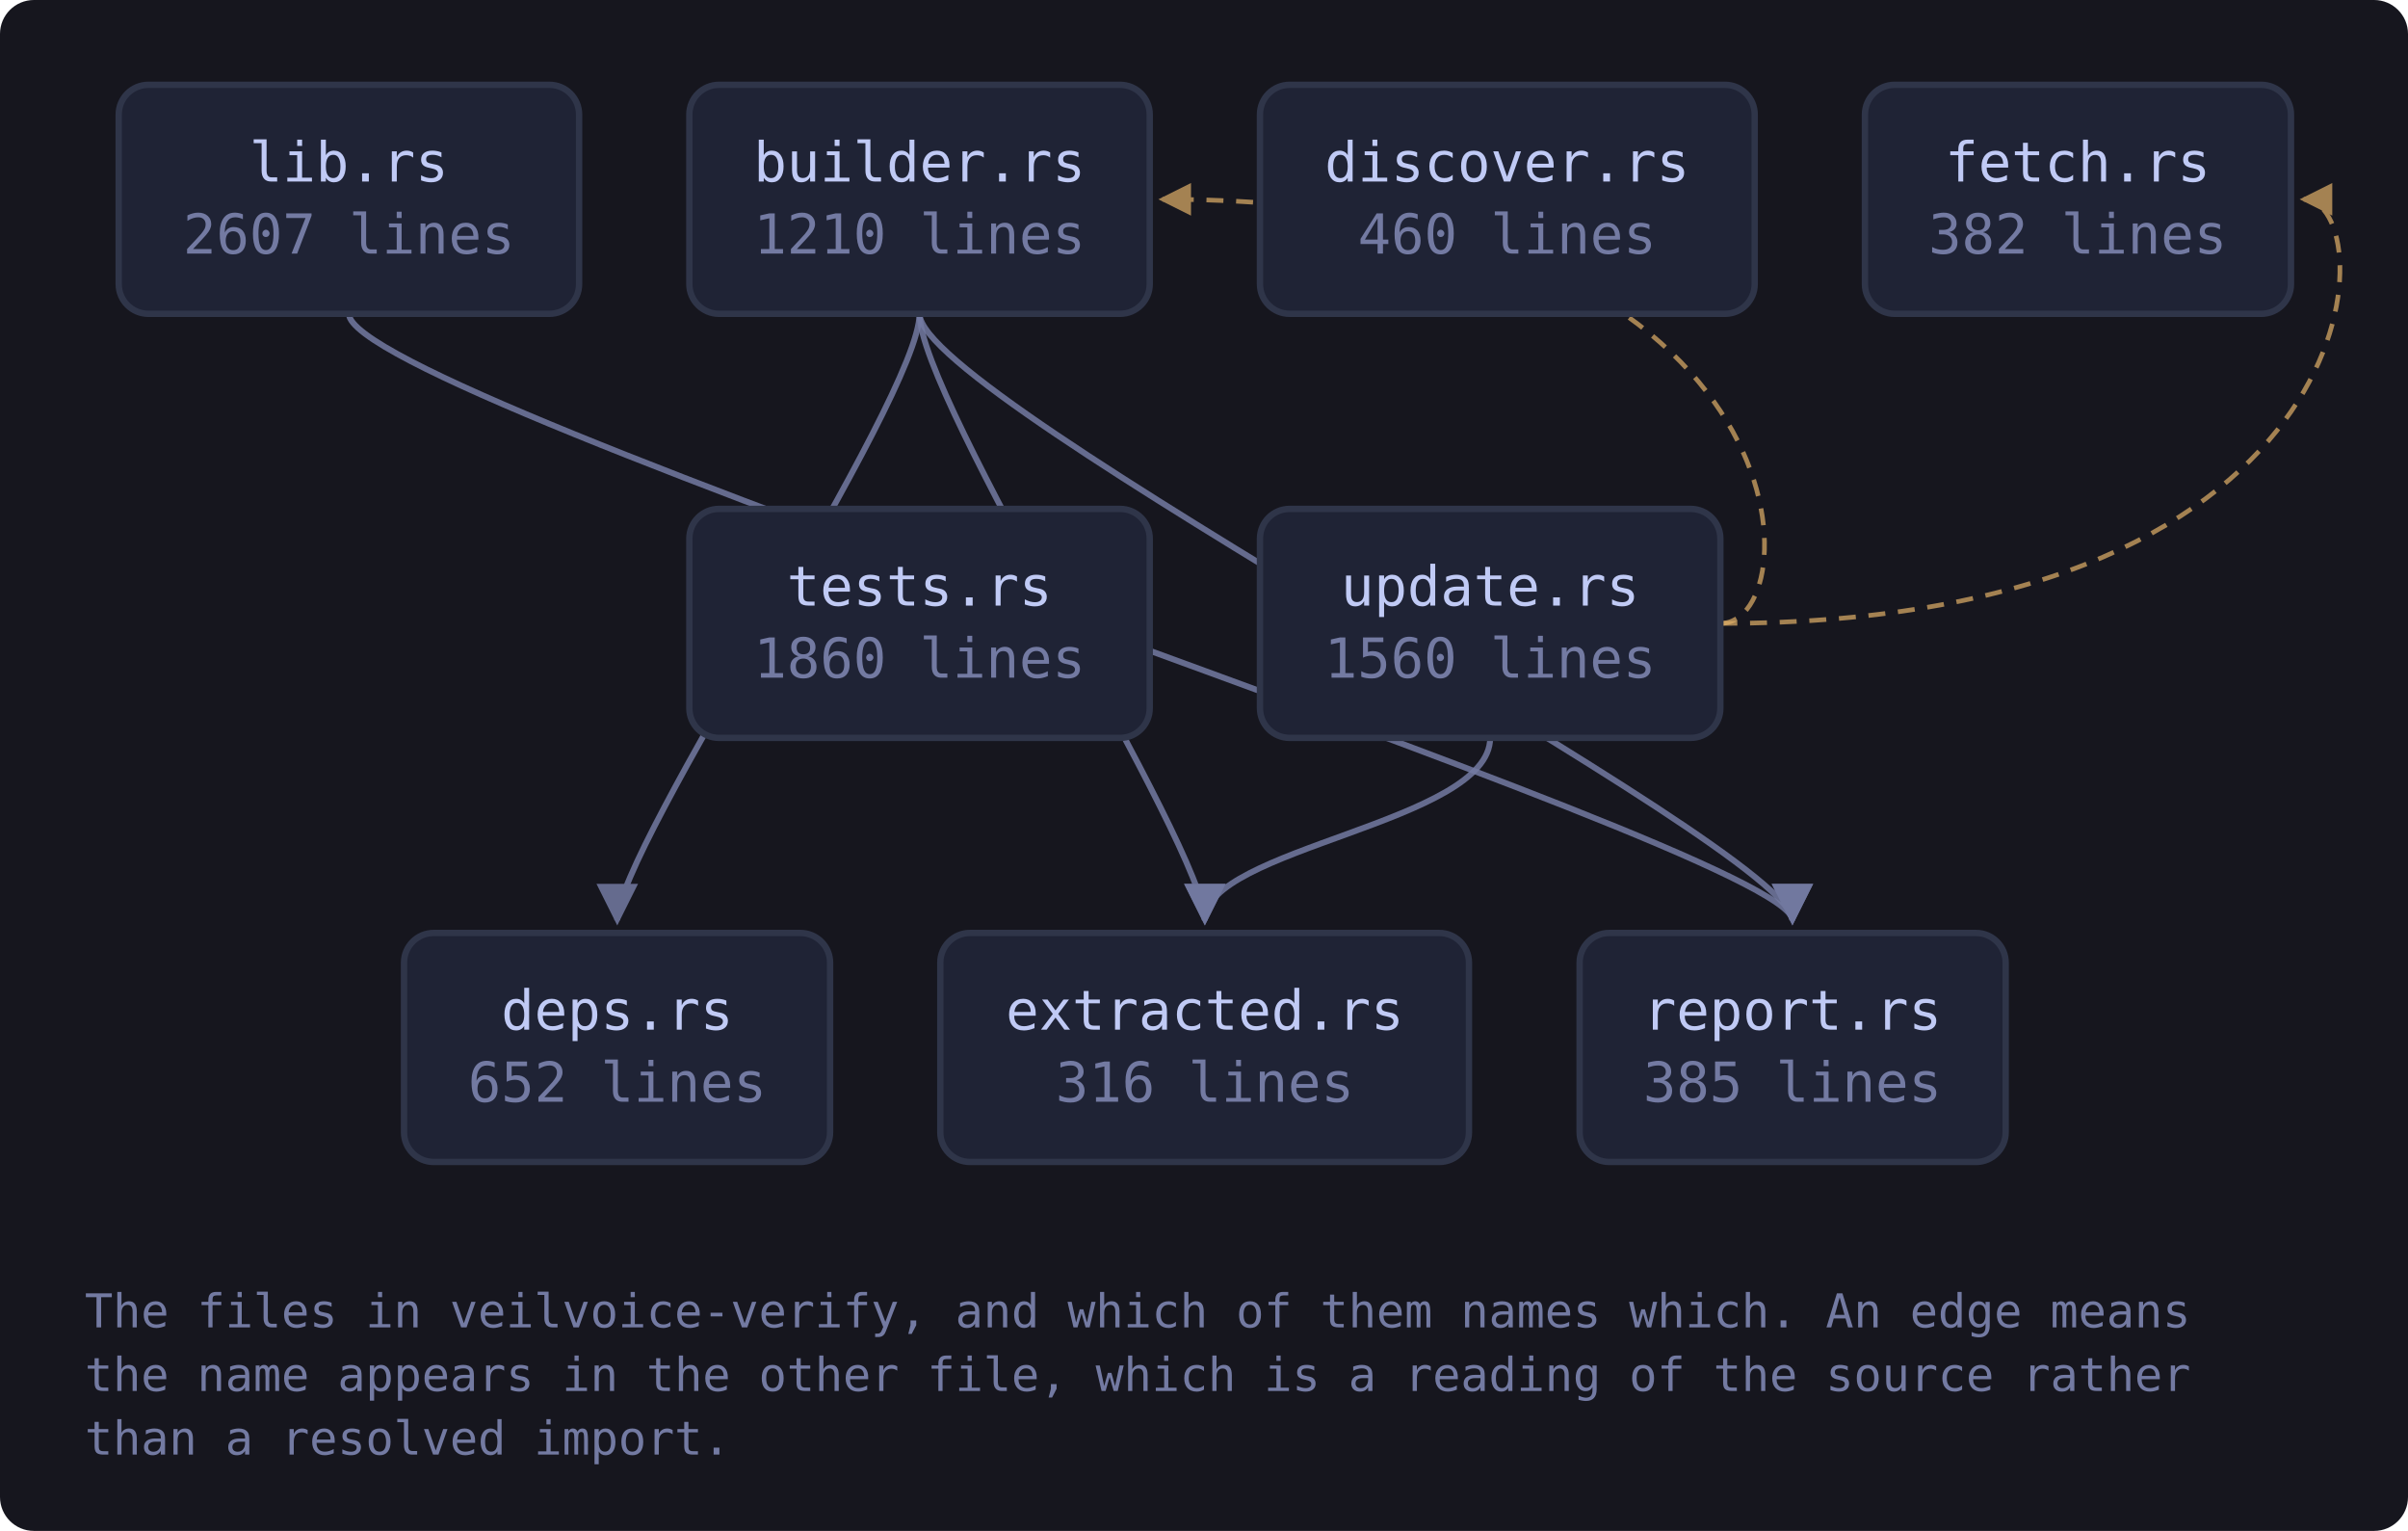
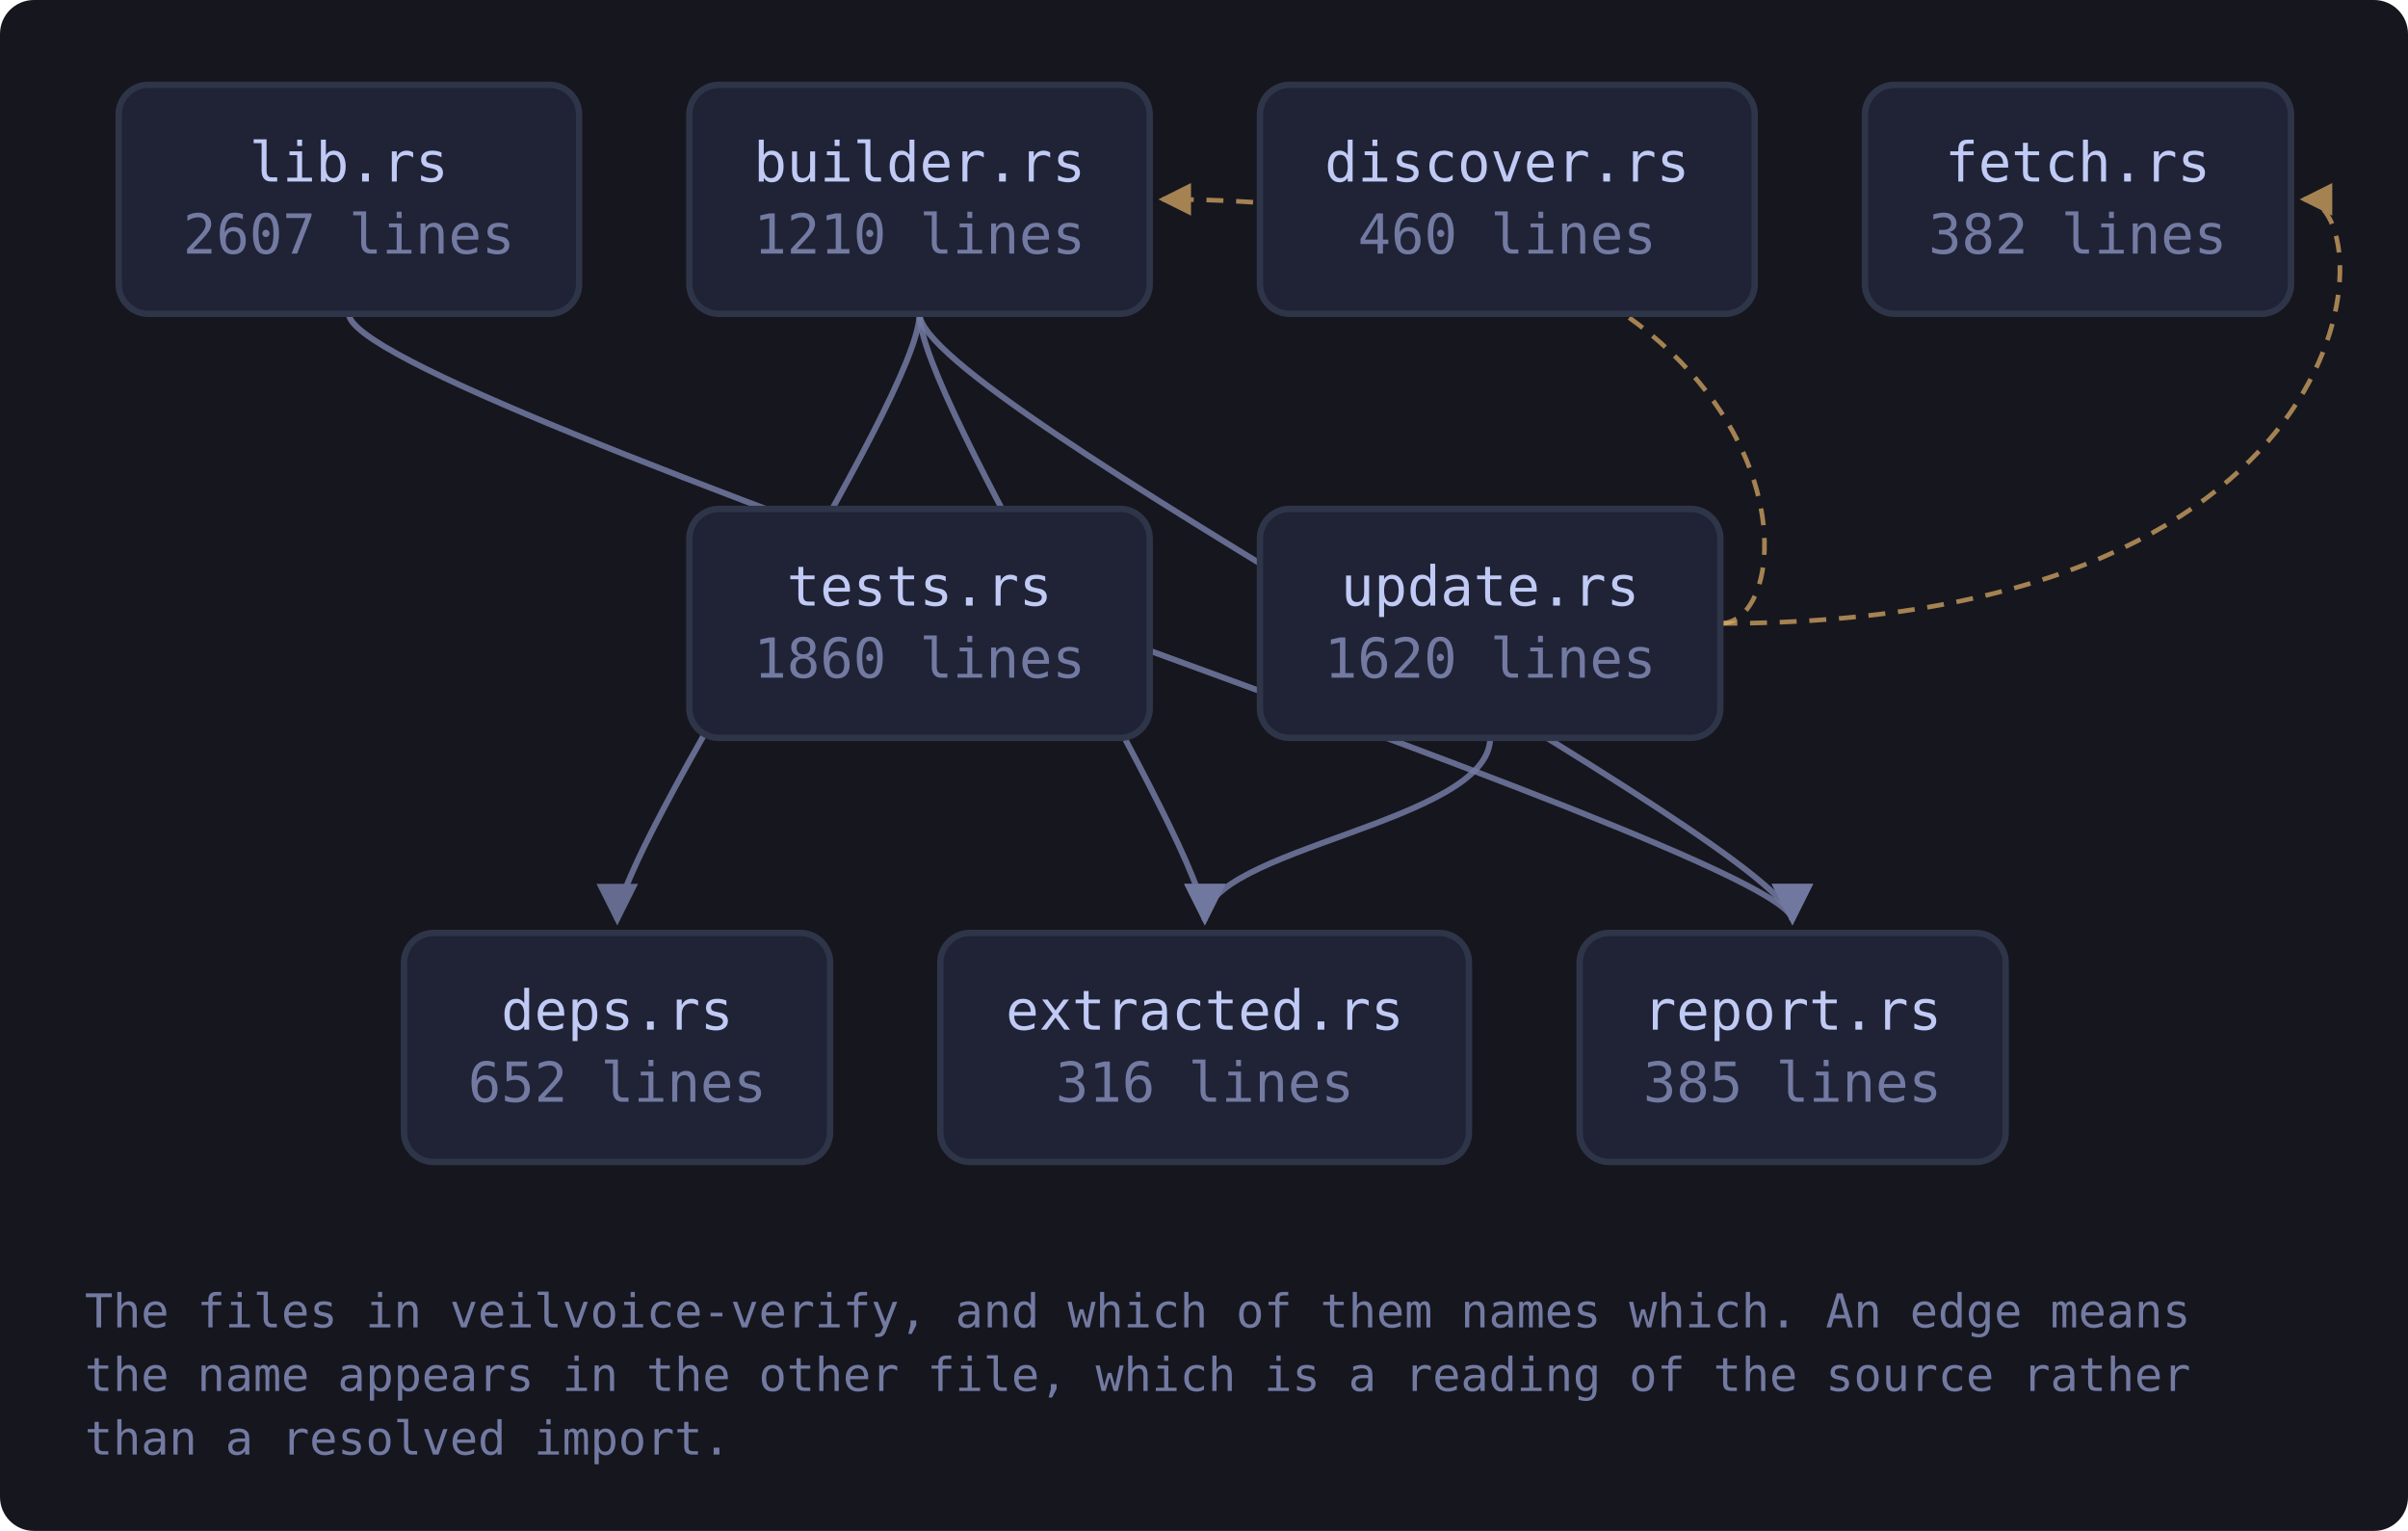
<svg xmlns="http://www.w3.org/2000/svg" viewBox="0 0 568 361" width="568" height="361" style="max-width:100%;height:auto" role="img" aria-label="flowchart">
  <defs>
    <marker id="a-muted" viewBox="0 0 8 8" refX="7" refY="4" markerWidth="7" markerHeight="7" orient="auto-start-reverse">
      <path d="M0 0 L8 4 L0 8 z" fill="var(--muted, #737aa2)" />
    </marker>
    <marker id="a-warn" viewBox="0 0 8 8" refX="7" refY="4" markerWidth="7" markerHeight="7" orient="auto-start-reverse">
      <path d="M0 0 L8 4 L0 8 z" fill="var(--warn, #e0af68)" />
    </marker>
    <marker id="a-accent" viewBox="0 0 8 8" refX="7" refY="4" markerWidth="7" markerHeight="7" orient="auto-start-reverse">
      <path d="M0 0 L8 4 L0 8 z" fill="var(--accent, #7aa2f7)" />
    </marker>
    <marker id="a-cyan" viewBox="0 0 8 8" refX="7" refY="4" markerWidth="7" markerHeight="7" orient="auto-start-reverse">
      <path d="M0 0 L8 4 L0 8 z" fill="var(--cyan, #7dcfff)" />
    </marker>
    <marker id="a-accent-2" viewBox="0 0 8 8" refX="7" refY="4" markerWidth="7" markerHeight="7" orient="auto-start-reverse">
      <path d="M0 0 L8 4 L0 8 z" fill="var(--accent-2, #bb9af7)" />
    </marker>
  </defs>
  <rect x="0" y="0" width="568" height="361" fill="var(--bg-inset, #16161e)" rx="8" />
  <path d="M216.9 74.0 C 216.9 94.0, 145.6 200.0, 145.6 217.0" fill="none" stroke="var(--muted, #737aa2)" stroke-width="1.4" opacity="0.85" marker-end="url(#a-muted)" />
  <path d="M216.9 74.0 C 216.9 94.0, 284.2 200.0, 284.2 217.0" fill="none" stroke="var(--muted, #737aa2)" stroke-width="1.4" opacity="0.85" marker-end="url(#a-muted)" />
  <path d="M216.9 74.0 C 216.9 94.0, 422.8 200.0, 422.8 217.0" fill="none" stroke="var(--muted, #737aa2)" stroke-width="1.4" opacity="0.85" marker-end="url(#a-muted)" />
  <path d="M82.3 74.0 C 82.3 94.0, 422.8 200.0, 422.8 217.0" fill="none" stroke="var(--muted, #737aa2)" stroke-width="1.4" opacity="0.85" marker-end="url(#a-muted)" />
  <path d="M405.8 147.0 C 427.8 147.0, 427.8 47.0, 274.2 47.0" fill="none" stroke="var(--warn, #e0af68)" stroke-width="1.1" opacity="0.7" stroke-dasharray="4 3" marker-end="url(#a-warn)" />
  <path d="M351.5 174.0 C 351.5 194.0, 284.2 200.0, 284.2 217.0" fill="none" stroke="var(--muted, #737aa2)" stroke-width="1.4" opacity="0.85" marker-end="url(#a-muted)" />
  <path d="M405.8 147.0 C 562.4 147.0, 562.4 47.0, 543.4 47.0" fill="none" stroke="var(--warn, #e0af68)" stroke-width="1.1" opacity="0.7" stroke-dasharray="4 3" marker-end="url(#a-warn)" />
  <a href="https://github.com/tilas01/veilvoice/blob/main/crates/veilvoice-verify/src/lib.rs" target="_blank" rel="noopener noreferrer">
    <rect x="28.0" y="20.0" width="108.6" height="54.0" rx="7" fill="var(--bg-soft, #1f2335)" stroke="var(--border, #2f3549)" stroke-width="1.5" />
    <text x="82.3" y="42.8" font-family="ui-monospace, SFMono-Regular, Menlo, Consolas, monospace" font-size="13" fill="var(--fg, #c0caf5)" text-anchor="middle">lib.rs</text>
    <text x="82.3" y="59.8" font-family="ui-monospace, SFMono-Regular, Menlo, Consolas, monospace" font-size="13" fill="var(--muted, #737aa2)" text-anchor="middle">2607 lines</text>
  </a>
  <a href="https://github.com/tilas01/veilvoice/blob/main/crates/veilvoice-verify/src/builder.rs" target="_blank" rel="noopener noreferrer">
    <rect x="162.6" y="20.0" width="108.6" height="54.0" rx="7" fill="var(--bg-soft, #1f2335)" stroke="var(--border, #2f3549)" stroke-width="1.5" />
    <text x="216.9" y="42.8" font-family="ui-monospace, SFMono-Regular, Menlo, Consolas, monospace" font-size="13" fill="var(--fg, #c0caf5)" text-anchor="middle">builder.rs</text>
    <text x="216.9" y="59.8" font-family="ui-monospace, SFMono-Regular, Menlo, Consolas, monospace" font-size="13" fill="var(--muted, #737aa2)" text-anchor="middle">1210 lines</text>
  </a>
  <a href="https://github.com/tilas01/veilvoice/blob/main/crates/veilvoice-verify/src/deps.rs" target="_blank" rel="noopener noreferrer">
    <rect x="95.3" y="220.0" width="100.5" height="54.0" rx="7" fill="var(--bg-soft, #1f2335)" stroke="var(--border, #2f3549)" stroke-width="1.5" />
    <text x="145.6" y="242.8" font-family="ui-monospace, SFMono-Regular, Menlo, Consolas, monospace" font-size="13" fill="var(--fg, #c0caf5)" text-anchor="middle">deps.rs</text>
    <text x="145.6" y="259.8" font-family="ui-monospace, SFMono-Regular, Menlo, Consolas, monospace" font-size="13" fill="var(--muted, #737aa2)" text-anchor="middle">652 lines</text>
  </a>
  <a href="https://github.com/tilas01/veilvoice/blob/main/crates/veilvoice-verify/src/discover.rs" target="_blank" rel="noopener noreferrer">
    <rect x="297.2" y="20.0" width="116.7" height="54.0" rx="7" fill="var(--bg-soft, #1f2335)" stroke="var(--border, #2f3549)" stroke-width="1.5" />
    <text x="355.5" y="42.8" font-family="ui-monospace, SFMono-Regular, Menlo, Consolas, monospace" font-size="13" fill="var(--fg, #c0caf5)" text-anchor="middle">discover.rs</text>
    <text x="355.5" y="59.8" font-family="ui-monospace, SFMono-Regular, Menlo, Consolas, monospace" font-size="13" fill="var(--muted, #737aa2)" text-anchor="middle">460 lines</text>
  </a>
  <a href="https://github.com/tilas01/veilvoice/blob/main/crates/veilvoice-verify/src/extracted.rs" target="_blank" rel="noopener noreferrer">
    <rect x="221.8" y="220.0" width="124.7" height="54.0" rx="7" fill="var(--bg-soft, #1f2335)" stroke="var(--border, #2f3549)" stroke-width="1.5" />
    <text x="284.2" y="242.8" font-family="ui-monospace, SFMono-Regular, Menlo, Consolas, monospace" font-size="13" fill="var(--fg, #c0caf5)" text-anchor="middle">extracted.rs</text>
    <text x="284.2" y="259.8" font-family="ui-monospace, SFMono-Regular, Menlo, Consolas, monospace" font-size="13" fill="var(--muted, #737aa2)" text-anchor="middle">316 lines</text>
  </a>
  <a href="https://github.com/tilas01/veilvoice/blob/main/crates/veilvoice-verify/src/fetch.rs" target="_blank" rel="noopener noreferrer">
    <rect x="439.9" y="20.0" width="100.5" height="54.0" rx="7" fill="var(--bg-soft, #1f2335)" stroke="var(--border, #2f3549)" stroke-width="1.5" />
    <text x="490.1" y="42.8" font-family="ui-monospace, SFMono-Regular, Menlo, Consolas, monospace" font-size="13" fill="var(--fg, #c0caf5)" text-anchor="middle">fetch.rs</text>
    <text x="490.1" y="59.8" font-family="ui-monospace, SFMono-Regular, Menlo, Consolas, monospace" font-size="13" fill="var(--muted, #737aa2)" text-anchor="middle">382 lines</text>
  </a>
  <a href="https://github.com/tilas01/veilvoice/blob/main/crates/veilvoice-verify/src/report.rs" target="_blank" rel="noopener noreferrer">
    <rect x="372.6" y="220.0" width="100.5" height="54.0" rx="7" fill="var(--bg-soft, #1f2335)" stroke="var(--border, #2f3549)" stroke-width="1.5" />
    <text x="422.8" y="242.8" font-family="ui-monospace, SFMono-Regular, Menlo, Consolas, monospace" font-size="13" fill="var(--fg, #c0caf5)" text-anchor="middle">report.rs</text>
    <text x="422.8" y="259.8" font-family="ui-monospace, SFMono-Regular, Menlo, Consolas, monospace" font-size="13" fill="var(--muted, #737aa2)" text-anchor="middle">385 lines</text>
  </a>
  <a href="https://github.com/tilas01/veilvoice/blob/main/crates/veilvoice-verify/src/tests.rs" target="_blank" rel="noopener noreferrer">
    <rect x="162.6" y="120.0" width="108.6" height="54.0" rx="7" fill="var(--bg-soft, #1f2335)" stroke="var(--border, #2f3549)" stroke-width="1.5" />
    <text x="216.9" y="142.8" font-family="ui-monospace, SFMono-Regular, Menlo, Consolas, monospace" font-size="13" fill="var(--fg, #c0caf5)" text-anchor="middle">tests.rs</text>
    <text x="216.9" y="159.8" font-family="ui-monospace, SFMono-Regular, Menlo, Consolas, monospace" font-size="13" fill="var(--muted, #737aa2)" text-anchor="middle">1860 lines</text>
  </a>
  <a href="https://github.com/tilas01/veilvoice/blob/main/crates/veilvoice-verify/src/update.rs" target="_blank" rel="noopener noreferrer">
    <rect x="297.2" y="120.0" width="108.6" height="54.0" rx="7" fill="var(--bg-soft, #1f2335)" stroke="var(--border, #2f3549)" stroke-width="1.5" />
    <text x="351.5" y="142.8" font-family="ui-monospace, SFMono-Regular, Menlo, Consolas, monospace" font-size="13" fill="var(--fg, #c0caf5)" text-anchor="middle">update.rs</text>
-     <text x="351.5" y="159.8" font-family="ui-monospace, SFMono-Regular, Menlo, Consolas, monospace" font-size="13" fill="var(--muted, #737aa2)" text-anchor="middle">1560 lines</text>
+     <text x="351.5" y="159.8" font-family="ui-monospace, SFMono-Regular, Menlo, Consolas, monospace" font-size="13" fill="var(--muted, #737aa2)" text-anchor="middle">1620 lines</text>
  </a>
  <text x="20.0" y="313.0" font-family="ui-monospace, SFMono-Regular, Menlo, Consolas, monospace" font-size="11" fill="var(--muted, #737aa2)">The files in veilvoice-verify, and which of them names which. An edge means</text>
  <text x="20.0" y="328.0" font-family="ui-monospace, SFMono-Regular, Menlo, Consolas, monospace" font-size="11" fill="var(--muted, #737aa2)">the name appears in the other file, which is a reading of the source rather</text>
  <text x="20.0" y="343.0" font-family="ui-monospace, SFMono-Regular, Menlo, Consolas, monospace" font-size="11" fill="var(--muted, #737aa2)">than a resolved import.</text>
</svg>
